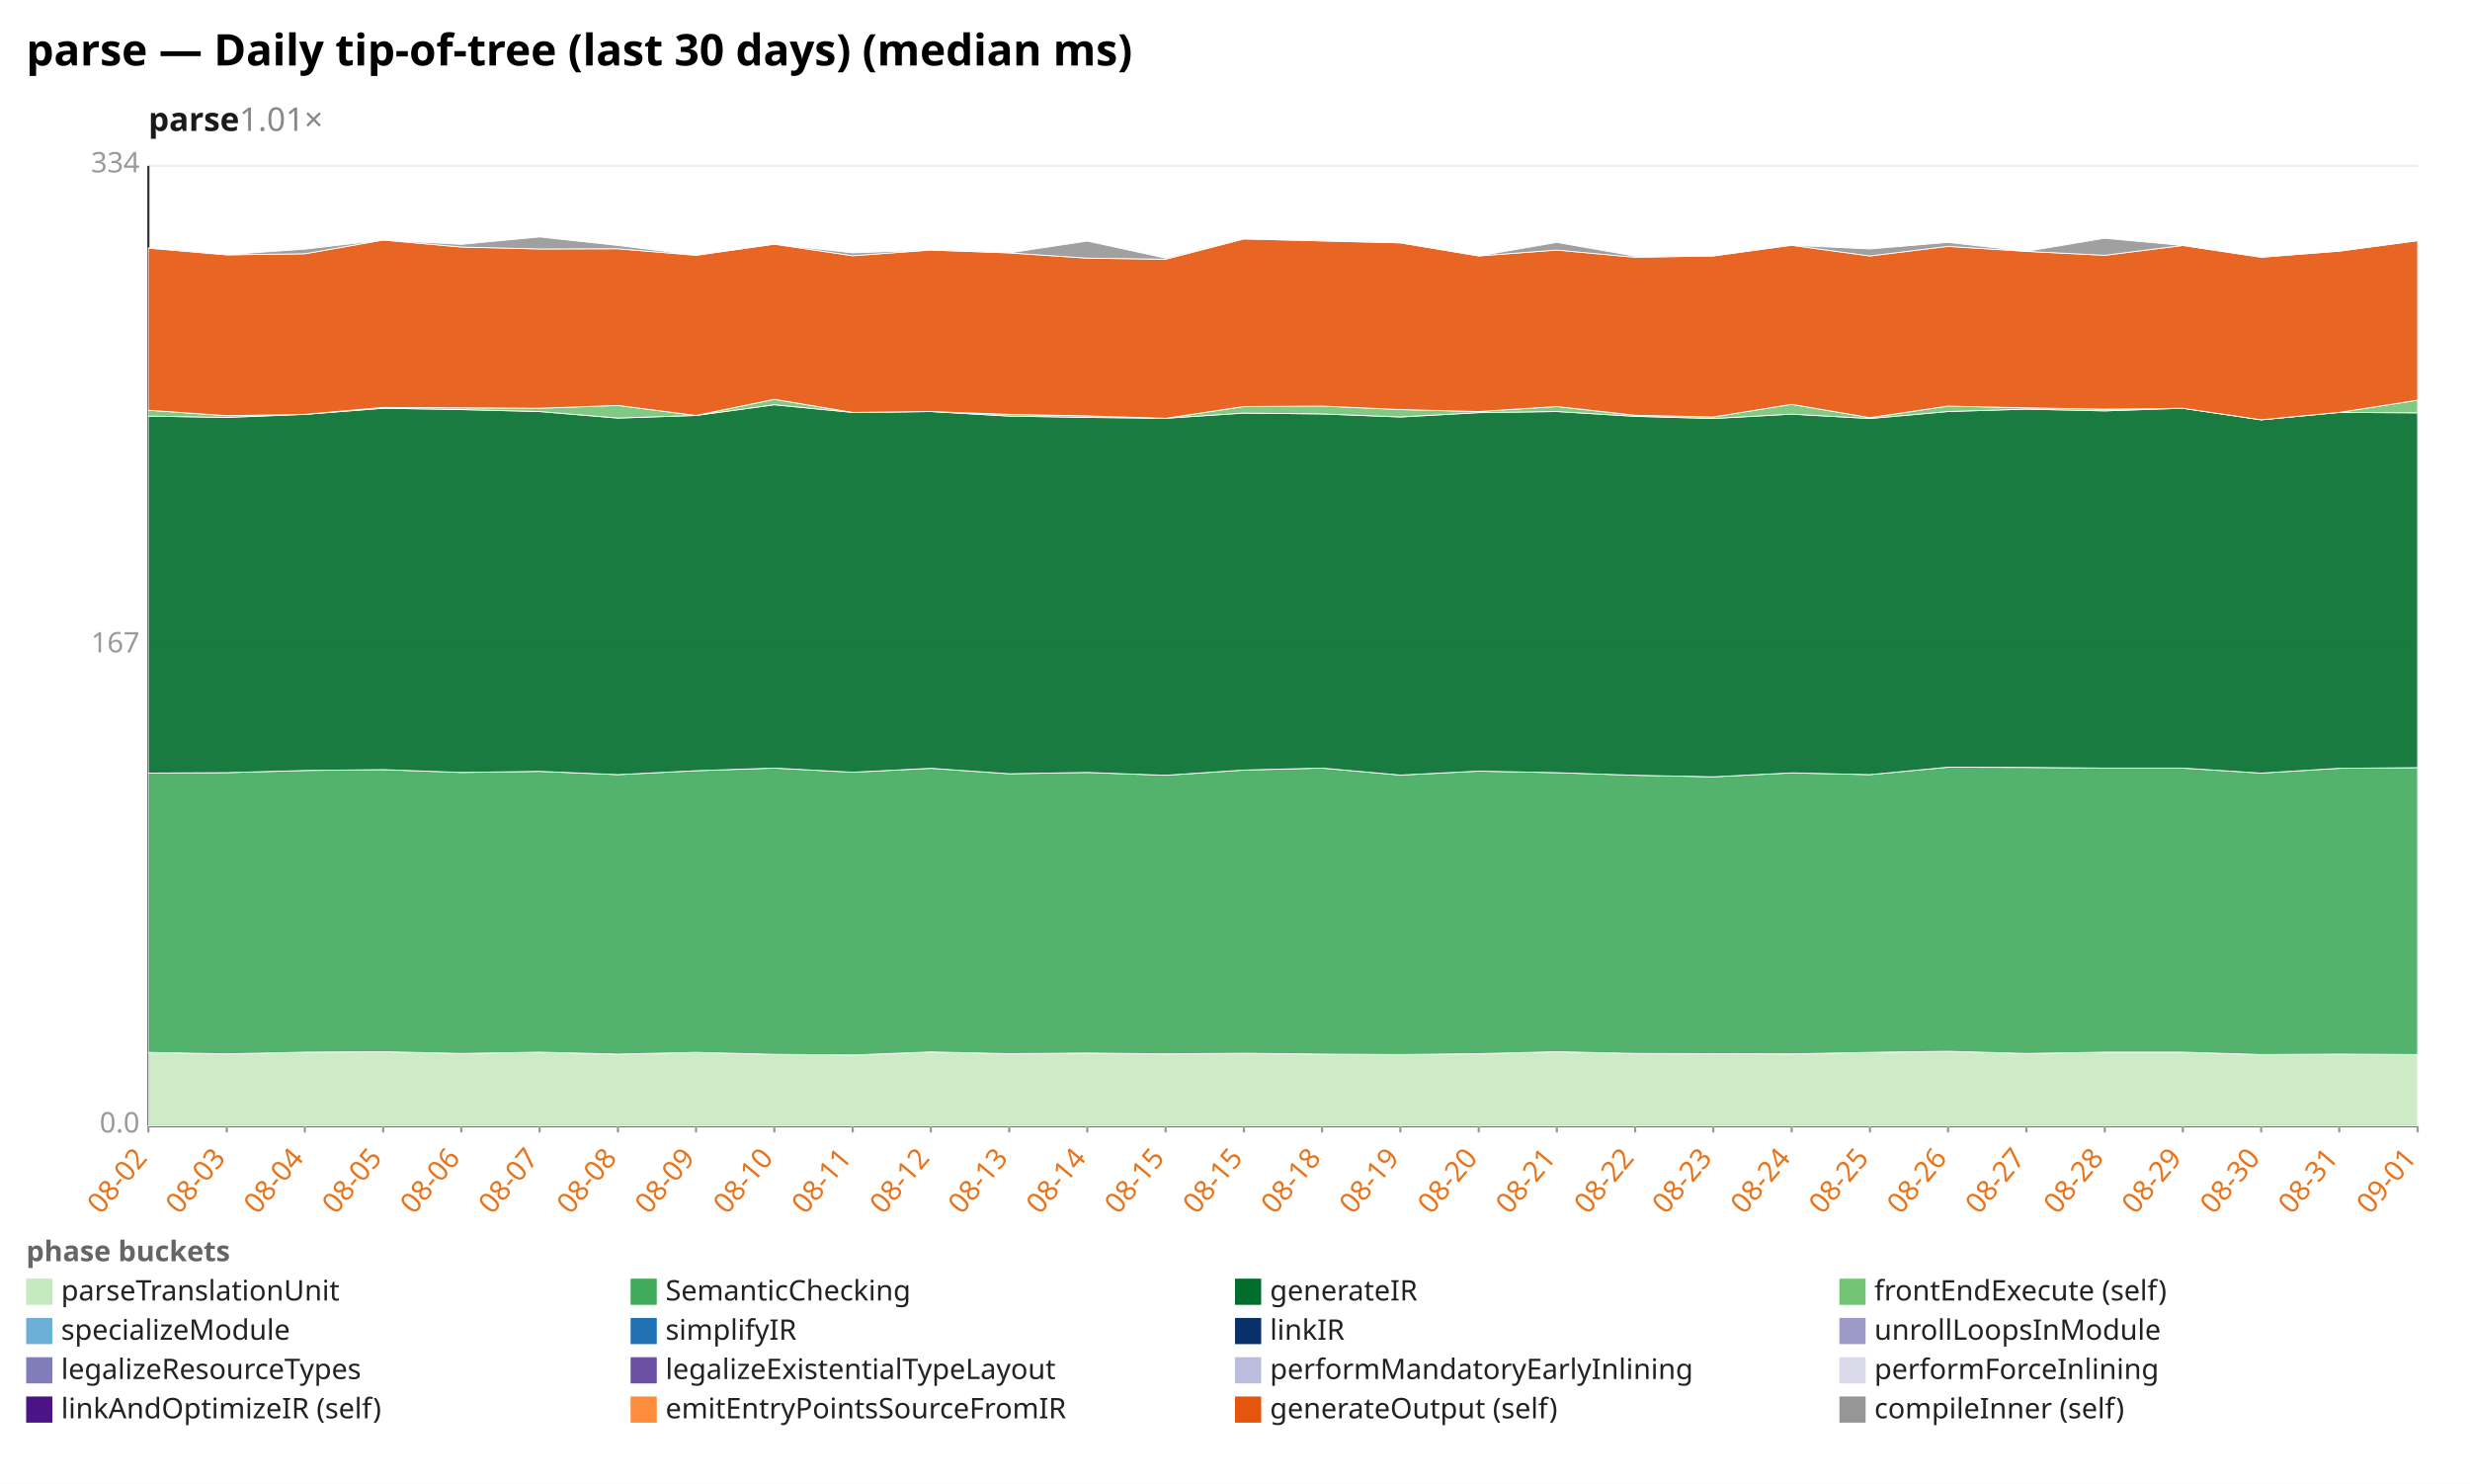
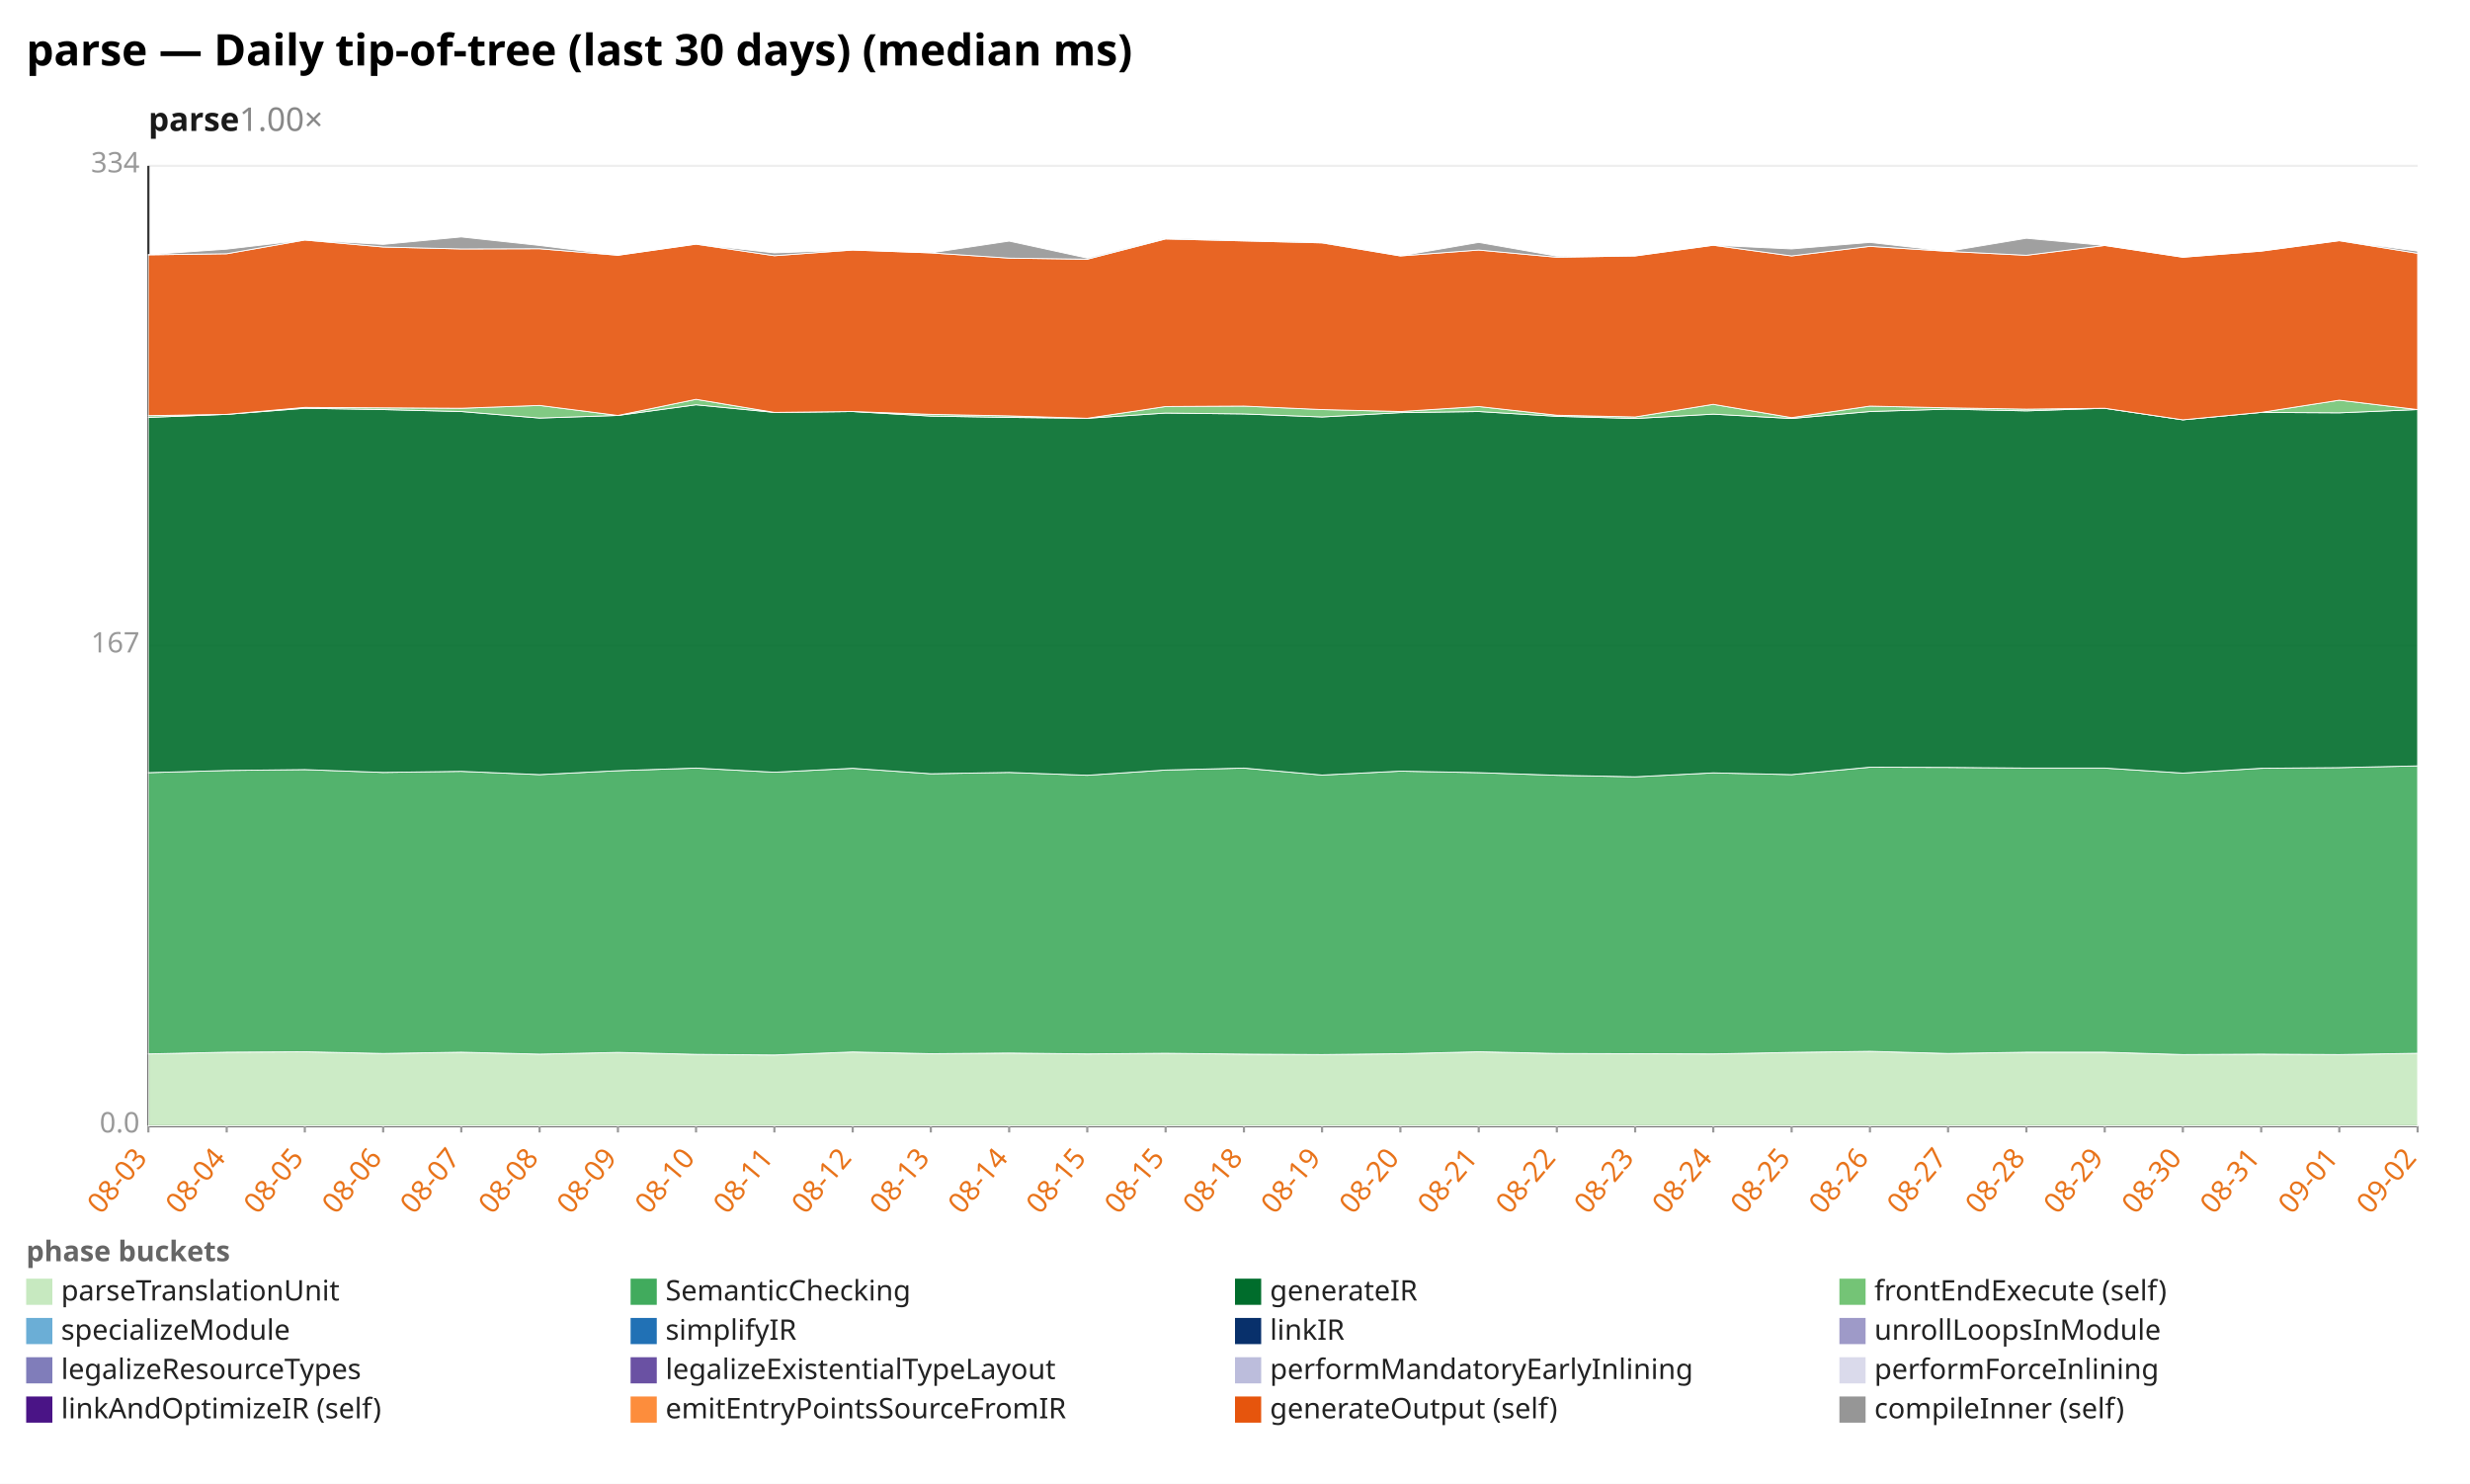
<svg xmlns="http://www.w3.org/2000/svg" width="1132" height="680" viewBox="0 0 1132 680" preserveAspectRatio="xMidYMid meet" font-family="sans-serif" font-size="13">
  <rect width="1132" height="680" fill="white" />
  <text x="12" y="30" font-size="20" font-weight="bold">parse — Daily tip-of-tree (last 30 days) (median ms)</text>
-   <text x="68" y="60" font-size="15" font-weight="600" fill="#1a1a1a">parse<tspan fill="#888" font-weight="400" text-decoration="none">  1.01×</tspan>
+   <text x="68" y="60" font-size="15" font-weight="600" fill="#1a1a1a">parse<tspan fill="#888" font-weight="400" text-decoration="none">  1.00×</tspan>
  </text>
  <line x1="68.0" y1="516.0" x2="1108.0" y2="516.0" stroke="#eee" />
  <text x="64.0" y="519.0" text-anchor="end" fill="#999">0.0</text>
  <line x1="68.0" y1="296.0" x2="1108.0" y2="296.0" stroke="#eee" />
  <text x="64.0" y="299.0" text-anchor="end" fill="#999">167</text>
  <line x1="68.0" y1="76.0" x2="1108.0" y2="76.0" stroke="#eee" />
  <text x="64.0" y="79.0" text-anchor="end" fill="#999">334</text>
  <line x1="68.0" y1="76.0" x2="68.0" y2="516.0" stroke="#333" />
  <line x1="68.0" y1="516.0" x2="1108.0" y2="516.0" stroke="#333" />
  <line x1="68.0" y1="516.0" x2="68.0" y2="519.0" stroke="#999" />
-   <text x="68.0" y="531.0" text-anchor="end" fill="#e8731a" transform="rotate(-50 68.0 531.0)">08-02</text>
+   <text x="68.0" y="531.0" text-anchor="end" fill="#e8731a" transform="rotate(-50 68.0 531.0)">08-03</text>
  <line x1="103.9" y1="516.0" x2="103.9" y2="519.0" stroke="#999" />
-   <text x="103.9" y="531.0" text-anchor="end" fill="#e8731a" transform="rotate(-50 103.9 531.0)">08-03</text>
+   <text x="103.9" y="531.0" text-anchor="end" fill="#e8731a" transform="rotate(-50 103.9 531.0)">08-04</text>
  <line x1="139.7" y1="516.0" x2="139.7" y2="519.0" stroke="#999" />
-   <text x="139.7" y="531.0" text-anchor="end" fill="#e8731a" transform="rotate(-50 139.7 531.0)">08-04</text>
+   <text x="139.7" y="531.0" text-anchor="end" fill="#e8731a" transform="rotate(-50 139.7 531.0)">08-05</text>
  <line x1="175.6" y1="516.0" x2="175.6" y2="519.0" stroke="#999" />
-   <text x="175.6" y="531.0" text-anchor="end" fill="#e8731a" transform="rotate(-50 175.6 531.0)">08-05</text>
+   <text x="175.6" y="531.0" text-anchor="end" fill="#e8731a" transform="rotate(-50 175.6 531.0)">08-06</text>
  <line x1="211.4" y1="516.0" x2="211.4" y2="519.0" stroke="#999" />
-   <text x="211.4" y="531.0" text-anchor="end" fill="#e8731a" transform="rotate(-50 211.4 531.0)">08-06</text>
+   <text x="211.4" y="531.0" text-anchor="end" fill="#e8731a" transform="rotate(-50 211.4 531.0)">08-07</text>
  <line x1="247.3" y1="516.0" x2="247.3" y2="519.0" stroke="#999" />
-   <text x="247.3" y="531.0" text-anchor="end" fill="#e8731a" transform="rotate(-50 247.3 531.0)">08-07</text>
+   <text x="247.3" y="531.0" text-anchor="end" fill="#e8731a" transform="rotate(-50 247.3 531.0)">08-08</text>
  <line x1="283.2" y1="516.0" x2="283.2" y2="519.0" stroke="#999" />
-   <text x="283.2" y="531.0" text-anchor="end" fill="#e8731a" transform="rotate(-50 283.2 531.0)">08-08</text>
+   <text x="283.2" y="531.0" text-anchor="end" fill="#e8731a" transform="rotate(-50 283.2 531.0)">08-09</text>
  <line x1="319.0" y1="516.0" x2="319.0" y2="519.0" stroke="#999" />
-   <text x="319.0" y="531.0" text-anchor="end" fill="#e8731a" transform="rotate(-50 319.0 531.0)">08-09</text>
+   <text x="319.0" y="531.0" text-anchor="end" fill="#e8731a" transform="rotate(-50 319.0 531.0)">08-10</text>
  <line x1="354.9" y1="516.0" x2="354.9" y2="519.0" stroke="#999" />
-   <text x="354.9" y="531.0" text-anchor="end" fill="#e8731a" transform="rotate(-50 354.9 531.0)">08-10</text>
+   <text x="354.9" y="531.0" text-anchor="end" fill="#e8731a" transform="rotate(-50 354.9 531.0)">08-11</text>
  <line x1="390.8" y1="516.0" x2="390.8" y2="519.0" stroke="#999" />
-   <text x="390.8" y="531.0" text-anchor="end" fill="#e8731a" transform="rotate(-50 390.8 531.0)">08-11</text>
+   <text x="390.8" y="531.0" text-anchor="end" fill="#e8731a" transform="rotate(-50 390.8 531.0)">08-12</text>
  <line x1="426.6" y1="516.0" x2="426.6" y2="519.0" stroke="#999" />
-   <text x="426.6" y="531.0" text-anchor="end" fill="#e8731a" transform="rotate(-50 426.6 531.0)">08-12</text>
+   <text x="426.6" y="531.0" text-anchor="end" fill="#e8731a" transform="rotate(-50 426.6 531.0)">08-13</text>
  <line x1="462.5" y1="516.0" x2="462.5" y2="519.0" stroke="#999" />
-   <text x="462.5" y="531.0" text-anchor="end" fill="#e8731a" transform="rotate(-50 462.5 531.0)">08-13</text>
+   <text x="462.5" y="531.0" text-anchor="end" fill="#e8731a" transform="rotate(-50 462.5 531.0)">08-14</text>
  <line x1="498.3" y1="516.0" x2="498.3" y2="519.0" stroke="#999" />
-   <text x="498.3" y="531.0" text-anchor="end" fill="#e8731a" transform="rotate(-50 498.3 531.0)">08-14</text>
+   <text x="498.3" y="531.0" text-anchor="end" fill="#e8731a" transform="rotate(-50 498.3 531.0)">08-15</text>
  <line x1="534.2" y1="516.0" x2="534.2" y2="519.0" stroke="#999" />
  <text x="534.2" y="531.0" text-anchor="end" fill="#e8731a" transform="rotate(-50 534.2 531.0)">08-15</text>
  <line x1="570.1" y1="516.0" x2="570.1" y2="519.0" stroke="#999" />
-   <text x="570.1" y="531.0" text-anchor="end" fill="#e8731a" transform="rotate(-50 570.1 531.0)">08-15</text>
+   <text x="570.1" y="531.0" text-anchor="end" fill="#e8731a" transform="rotate(-50 570.1 531.0)">08-18</text>
  <line x1="605.9" y1="516.0" x2="605.9" y2="519.0" stroke="#999" />
-   <text x="605.9" y="531.0" text-anchor="end" fill="#e8731a" transform="rotate(-50 605.9 531.0)">08-18</text>
+   <text x="605.9" y="531.0" text-anchor="end" fill="#e8731a" transform="rotate(-50 605.9 531.0)">08-19</text>
  <line x1="641.8" y1="516.0" x2="641.8" y2="519.0" stroke="#999" />
-   <text x="641.8" y="531.0" text-anchor="end" fill="#e8731a" transform="rotate(-50 641.8 531.0)">08-19</text>
+   <text x="641.8" y="531.0" text-anchor="end" fill="#e8731a" transform="rotate(-50 641.8 531.0)">08-20</text>
  <line x1="677.7" y1="516.0" x2="677.7" y2="519.0" stroke="#999" />
-   <text x="677.7" y="531.0" text-anchor="end" fill="#e8731a" transform="rotate(-50 677.7 531.0)">08-20</text>
+   <text x="677.7" y="531.0" text-anchor="end" fill="#e8731a" transform="rotate(-50 677.7 531.0)">08-21</text>
  <line x1="713.5" y1="516.0" x2="713.5" y2="519.0" stroke="#999" />
-   <text x="713.5" y="531.0" text-anchor="end" fill="#e8731a" transform="rotate(-50 713.5 531.0)">08-21</text>
+   <text x="713.5" y="531.0" text-anchor="end" fill="#e8731a" transform="rotate(-50 713.5 531.0)">08-22</text>
  <line x1="749.4" y1="516.0" x2="749.4" y2="519.0" stroke="#999" />
-   <text x="749.4" y="531.0" text-anchor="end" fill="#e8731a" transform="rotate(-50 749.4 531.0)">08-22</text>
+   <text x="749.4" y="531.0" text-anchor="end" fill="#e8731a" transform="rotate(-50 749.4 531.0)">08-23</text>
  <line x1="785.2" y1="516.0" x2="785.2" y2="519.0" stroke="#999" />
-   <text x="785.2" y="531.0" text-anchor="end" fill="#e8731a" transform="rotate(-50 785.2 531.0)">08-23</text>
+   <text x="785.2" y="531.0" text-anchor="end" fill="#e8731a" transform="rotate(-50 785.2 531.0)">08-24</text>
  <line x1="821.1" y1="516.0" x2="821.1" y2="519.0" stroke="#999" />
-   <text x="821.1" y="531.0" text-anchor="end" fill="#e8731a" transform="rotate(-50 821.1 531.0)">08-24</text>
+   <text x="821.1" y="531.0" text-anchor="end" fill="#e8731a" transform="rotate(-50 821.1 531.0)">08-25</text>
  <line x1="857.0" y1="516.0" x2="857.0" y2="519.0" stroke="#999" />
-   <text x="857.0" y="531.0" text-anchor="end" fill="#e8731a" transform="rotate(-50 857.0 531.0)">08-25</text>
+   <text x="857.0" y="531.0" text-anchor="end" fill="#e8731a" transform="rotate(-50 857.0 531.0)">08-26</text>
  <line x1="892.8" y1="516.0" x2="892.8" y2="519.0" stroke="#999" />
-   <text x="892.8" y="531.0" text-anchor="end" fill="#e8731a" transform="rotate(-50 892.8 531.0)">08-26</text>
+   <text x="892.8" y="531.0" text-anchor="end" fill="#e8731a" transform="rotate(-50 892.8 531.0)">08-27</text>
  <line x1="928.7" y1="516.0" x2="928.7" y2="519.0" stroke="#999" />
-   <text x="928.7" y="531.0" text-anchor="end" fill="#e8731a" transform="rotate(-50 928.7 531.0)">08-27</text>
+   <text x="928.7" y="531.0" text-anchor="end" fill="#e8731a" transform="rotate(-50 928.7 531.0)">08-28</text>
  <line x1="964.6" y1="516.0" x2="964.6" y2="519.0" stroke="#999" />
-   <text x="964.6" y="531.0" text-anchor="end" fill="#e8731a" transform="rotate(-50 964.6 531.0)">08-28</text>
+   <text x="964.6" y="531.0" text-anchor="end" fill="#e8731a" transform="rotate(-50 964.6 531.0)">08-29</text>
  <line x1="1000.4" y1="516.0" x2="1000.4" y2="519.0" stroke="#999" />
-   <text x="1000.4" y="531.0" text-anchor="end" fill="#e8731a" transform="rotate(-50 1000.4 531.0)">08-29</text>
+   <text x="1000.4" y="531.0" text-anchor="end" fill="#e8731a" transform="rotate(-50 1000.4 531.0)">08-30</text>
  <line x1="1036.3" y1="516.0" x2="1036.3" y2="519.0" stroke="#999" />
-   <text x="1036.3" y="531.0" text-anchor="end" fill="#e8731a" transform="rotate(-50 1036.3 531.0)">08-30</text>
+   <text x="1036.3" y="531.0" text-anchor="end" fill="#e8731a" transform="rotate(-50 1036.3 531.0)">08-31</text>
  <line x1="1072.1" y1="516.0" x2="1072.1" y2="519.0" stroke="#999" />
-   <text x="1072.1" y="531.0" text-anchor="end" fill="#e8731a" transform="rotate(-50 1072.1 531.0)">08-31</text>
+   <text x="1072.1" y="531.0" text-anchor="end" fill="#e8731a" transform="rotate(-50 1072.1 531.0)">09-01</text>
  <line x1="1108.0" y1="516.0" x2="1108.0" y2="519.0" stroke="#999" />
-   <text x="1108.0" y="531.0" text-anchor="end" fill="#e8731a" transform="rotate(-50 1108.0 531.0)">09-01</text>
-   <polygon points="68.0,482.3 103.9,483.0 139.7,482.2 175.6,482.0 211.4,482.8 247.3,482.2 283.2,483.1 319.0,482.3 354.9,483.2 390.8,483.5 426.6,482.1 462.5,482.9 498.3,482.6 534.2,483.0 570.1,482.7 605.9,483.1 641.8,483.3 677.7,482.9 713.5,482.0 749.4,482.8 785.2,482.9 821.1,483.0 857.0,482.3 892.8,481.8 928.7,482.8 964.6,482.2 1000.4,482.2 1036.3,483.3 1072.1,483.1 1108.0,483.3 1108.0,516.0 1072.1,516.0 1036.3,516.0 1000.4,516.0 964.6,516.0 928.7,516.0 892.8,516.0 857.0,516.0 821.1,516.0 785.2,516.0 749.4,516.0 713.5,516.0 677.7,516.0 641.8,516.0 605.9,516.0 570.1,516.0 534.2,516.0 498.3,516.0 462.5,516.0 426.6,516.0 390.8,516.0 354.9,516.0 319.0,516.0 283.2,516.0 247.3,516.0 211.4,516.0 175.6,516.0 139.7,516.0 103.9,516.0 68.0,516.0" fill="#c7e9c0" fill-opacity="0.9" stroke="#fff" stroke-width="0.4" />
-   <polygon points="68.0,354.3 103.9,354.1 139.7,353.1 175.6,352.7 211.4,354.0 247.3,353.5 283.2,355.0 319.0,353.2 354.9,352.0 390.8,353.9 426.6,352.1 462.5,354.6 498.3,354.0 534.2,355.3 570.1,352.9 605.9,352.0 641.8,355.2 677.7,353.4 713.5,354.1 749.4,355.3 785.2,356.0 821.1,354.2 857.0,355.0 892.8,351.6 928.7,351.7 964.6,352.0 1000.4,352.0 1036.3,354.3 1072.1,352.1 1108.0,351.8 1108.0,483.3 1072.1,483.1 1036.3,483.3 1000.4,482.2 964.6,482.2 928.7,482.8 892.8,481.8 857.0,482.3 821.1,483.0 785.2,482.9 749.4,482.8 713.5,482.0 677.7,482.9 641.8,483.3 605.9,483.1 570.1,482.7 534.2,483.0 498.3,482.6 462.5,482.9 426.6,482.1 390.8,483.5 354.9,483.2 319.0,482.3 283.2,483.1 247.3,482.2 211.4,482.8 175.6,482.0 139.7,482.2 103.9,483.0 68.0,482.3" fill="#41ab5d" fill-opacity="0.9" stroke="#fff" stroke-width="0.4" />
-   <polygon points="68.0,190.7 103.9,191.3 139.7,189.9 175.6,187.1 211.4,187.7 247.3,188.6 283.2,191.6 319.0,190.4 354.9,185.5 390.8,189.0 426.6,188.6 462.5,190.7 498.3,191.3 534.2,191.7 570.1,189.3 605.9,189.7 641.8,191.1 677.7,189.1 713.5,188.6 749.4,190.8 785.2,191.8 821.1,189.8 857.0,191.8 892.8,188.6 928.7,187.5 964.6,188.3 1000.4,187.1 1036.3,192.4 1072.1,189.0 1108.0,189.2 1108.0,351.8 1072.1,352.1 1036.3,354.3 1000.4,352.0 964.6,352.0 928.7,351.7 892.8,351.6 857.0,355.0 821.1,354.2 785.2,356.0 749.4,355.3 713.5,354.1 677.7,353.4 641.8,355.2 605.9,352.0 570.1,352.9 534.2,355.3 498.3,354.0 462.5,354.6 426.6,352.1 390.8,353.9 354.9,352.0 319.0,353.2 283.2,355.0 247.3,353.5 211.4,354.0 175.6,352.7 139.7,353.1 103.9,354.1 68.0,354.3" fill="#006d2c" fill-opacity="0.9" stroke="#fff" stroke-width="0.4" />
-   <polygon points="68.0,188.0 103.9,190.5 139.7,189.9 175.6,186.7 211.4,186.9 247.3,187.1 283.2,185.8 319.0,190.4 354.9,183.0 390.8,189.0 426.6,188.6 462.5,189.9 498.3,190.6 534.2,191.7 570.1,186.3 605.9,186.1 641.8,187.7 677.7,188.6 713.5,186.3 749.4,190.3 785.2,191.1 821.1,185.3 857.0,191.4 892.8,186.1 928.7,186.9 964.6,187.5 1000.4,187.1 1036.3,192.4 1072.1,189.0 1108.0,183.4 1108.0,189.2 1072.1,189.0 1036.3,192.4 1000.4,187.1 964.6,188.3 928.7,187.5 892.8,188.6 857.0,191.8 821.1,189.8 785.2,191.8 749.4,190.8 713.5,188.6 677.7,189.1 641.8,191.1 605.9,189.7 570.1,189.3 534.2,191.7 498.3,191.3 462.5,190.7 426.6,188.6 390.8,189.0 354.9,185.5 319.0,190.4 283.2,191.6 247.3,188.6 211.4,187.7 175.6,187.1 139.7,189.9 103.9,191.3 68.0,190.7" fill="#74c476" fill-opacity="0.9" stroke="#fff" stroke-width="0.4" />
-   <polygon points="68.0,113.7 103.9,116.8 139.7,116.3 175.6,110.0 211.4,113.2 247.3,114.1 283.2,114.0 319.0,117.0 354.9,111.9 390.8,117.2 426.6,114.6 462.5,115.9 498.3,118.3 534.2,118.8 570.1,109.5 605.9,110.4 641.8,111.3 677.7,117.3 713.5,114.6 749.4,117.9 785.2,117.3 821.1,112.4 857.0,117.3 892.8,112.9 928.7,115.2 964.6,117.0 1000.4,112.5 1036.3,117.9 1072.1,115.1 1108.0,110.3 1108.0,183.4 1072.1,189.0 1036.3,192.4 1000.4,187.1 964.6,187.5 928.7,186.9 892.8,186.1 857.0,191.4 821.1,185.3 785.2,191.1 749.4,190.3 713.5,186.3 677.7,188.6 641.8,187.7 605.9,186.1 570.1,186.3 534.2,191.7 498.3,190.6 462.5,189.9 426.6,188.6 390.8,189.0 354.9,183.0 319.0,190.4 283.2,185.8 247.3,187.1 211.4,186.9 175.6,186.7 139.7,189.9 103.9,190.5 68.0,188.0" fill="#e6550d" fill-opacity="0.9" stroke="#fff" stroke-width="0.4" />
-   <polygon points="68.0,113.7 103.9,116.7 139.7,114.2 175.6,110.0 211.4,112.0 247.3,108.6 283.2,112.5 319.0,117.0 354.9,111.9 390.8,115.9 426.6,114.6 462.5,115.9 498.3,110.5 534.2,118.3 570.1,109.1 605.9,110.4 641.8,111.1 677.7,117.3 713.5,111.1 749.4,117.4 785.2,117.3 821.1,112.4 857.0,114.1 892.8,111.1 928.7,115.2 964.6,109.2 1000.4,112.5 1036.3,117.9 1072.1,115.1 1108.0,110.3 1108.0,110.3 1072.1,115.1 1036.3,117.9 1000.4,112.5 964.6,117.0 928.7,115.2 892.8,112.9 857.0,117.3 821.1,112.4 785.2,117.3 749.4,117.9 713.5,114.6 677.7,117.3 641.8,111.3 605.9,110.4 570.1,109.5 534.2,118.8 498.3,118.3 462.5,115.9 426.6,114.6 390.8,117.2 354.9,111.9 319.0,117.0 283.2,114.0 247.3,114.1 211.4,113.2 175.6,110.0 139.7,116.3 103.9,116.8 68.0,113.7" fill="#969696" fill-opacity="0.9" stroke="#fff" stroke-width="0.4" />
+   <text x="1108.0" y="531.0" text-anchor="end" fill="#e8731a" transform="rotate(-50 1108.0 531.0)">09-02</text>
+   <polygon points="68.0,483.0 103.9,482.2 139.7,482.0 175.6,482.8 211.4,482.2 247.3,483.1 283.2,482.3 319.0,483.2 354.9,483.5 390.8,482.1 426.6,482.9 462.5,482.6 498.3,483.0 534.2,482.7 570.1,483.1 605.9,483.3 641.8,482.9 677.7,482.0 713.5,482.8 749.4,482.9 785.2,483.0 821.1,482.3 857.0,481.8 892.8,482.8 928.7,482.2 964.6,482.2 1000.4,483.3 1036.3,483.1 1072.1,483.3 1108.0,482.7 1108.0,516.0 1072.1,516.0 1036.3,516.0 1000.4,516.0 964.6,516.0 928.7,516.0 892.8,516.0 857.0,516.0 821.1,516.0 785.2,516.0 749.4,516.0 713.5,516.0 677.7,516.0 641.8,516.0 605.9,516.0 570.1,516.0 534.2,516.0 498.3,516.0 462.5,516.0 426.6,516.0 390.8,516.0 354.9,516.0 319.0,516.0 283.2,516.0 247.3,516.0 211.4,516.0 175.6,516.0 139.7,516.0 103.9,516.0 68.0,516.0" fill="#c7e9c0" fill-opacity="0.9" stroke="#fff" stroke-width="0.4" />
+   <polygon points="68.0,354.1 103.9,353.1 139.7,352.7 175.6,354.0 211.4,353.5 247.3,355.0 283.2,353.2 319.0,352.0 354.9,353.9 390.8,352.1 426.6,354.6 462.5,354.0 498.3,355.3 534.2,352.9 570.1,352.0 605.9,355.2 641.8,353.4 677.7,354.1 713.5,355.3 749.4,356.0 785.2,354.2 821.1,355.0 857.0,351.6 892.8,351.7 928.7,352.0 964.6,352.0 1000.4,354.3 1036.3,352.1 1072.1,351.8 1108.0,351.0 1108.0,482.7 1072.1,483.3 1036.3,483.1 1000.4,483.3 964.6,482.2 928.7,482.2 892.8,482.8 857.0,481.8 821.1,482.3 785.2,483.0 749.4,482.9 713.5,482.8 677.7,482.0 641.8,482.9 605.9,483.3 570.1,483.1 534.2,482.7 498.3,483.0 462.5,482.6 426.6,482.9 390.8,482.1 354.9,483.5 319.0,483.2 283.2,482.3 247.3,483.1 211.4,482.2 175.6,482.8 139.7,482.0 103.9,482.2 68.0,483.0" fill="#41ab5d" fill-opacity="0.9" stroke="#fff" stroke-width="0.4" />
+   <polygon points="68.0,191.3 103.9,189.9 139.7,187.1 175.6,187.7 211.4,188.6 247.3,191.6 283.2,190.4 319.0,185.5 354.9,189.0 390.8,188.6 426.6,190.7 462.5,191.3 498.3,191.7 534.2,189.3 570.1,189.7 605.9,191.1 641.8,189.1 677.7,188.6 713.5,190.8 749.4,191.8 785.2,189.8 821.1,191.8 857.0,188.6 892.8,187.5 928.7,188.3 964.6,187.1 1000.4,192.4 1036.3,189.0 1072.1,189.2 1108.0,187.7 1108.0,351.0 1072.1,351.8 1036.3,352.1 1000.4,354.3 964.6,352.0 928.7,352.0 892.8,351.7 857.0,351.6 821.1,355.0 785.2,354.2 749.4,356.0 713.5,355.3 677.7,354.1 641.8,353.4 605.9,355.2 570.1,352.0 534.2,352.9 498.3,355.3 462.5,354.0 426.6,354.6 390.8,352.1 354.9,353.9 319.0,352.0 283.2,353.2 247.3,355.0 211.4,353.5 175.6,354.0 139.7,352.7 103.9,353.1 68.0,354.1" fill="#006d2c" fill-opacity="0.9" stroke="#fff" stroke-width="0.4" />
+   <polygon points="68.0,190.5 103.9,189.9 139.7,186.7 175.6,186.9 211.4,187.1 247.3,185.8 283.2,190.4 319.0,183.0 354.9,189.0 390.8,188.6 426.6,189.9 462.5,190.6 498.3,191.7 534.2,186.3 570.1,186.1 605.9,187.7 641.8,188.6 677.7,186.3 713.5,190.3 749.4,191.1 785.2,185.3 821.1,191.4 857.0,186.1 892.8,186.9 928.7,187.5 964.6,187.1 1000.4,192.4 1036.3,189.0 1072.1,183.4 1108.0,187.7 1108.0,187.7 1072.1,189.2 1036.3,189.0 1000.4,192.4 964.6,187.1 928.7,188.3 892.8,187.5 857.0,188.6 821.1,191.8 785.2,189.8 749.4,191.8 713.5,190.8 677.7,188.6 641.8,189.1 605.9,191.1 570.1,189.7 534.2,189.3 498.3,191.7 462.5,191.3 426.6,190.7 390.8,188.6 354.9,189.0 319.0,185.5 283.2,190.4 247.3,191.6 211.4,188.6 175.6,187.7 139.7,187.1 103.9,189.9 68.0,191.3" fill="#74c476" fill-opacity="0.9" stroke="#fff" stroke-width="0.4" />
+   <polygon points="68.0,116.8 103.9,116.3 139.7,110.0 175.6,113.2 211.4,114.1 247.3,114.0 283.2,117.0 319.0,111.9 354.9,117.2 390.8,114.6 426.6,115.9 462.5,118.3 498.3,118.8 534.2,109.5 570.1,110.4 605.9,111.3 641.8,117.3 677.7,114.6 713.5,117.9 749.4,117.3 785.2,112.4 821.1,117.3 857.0,112.9 892.8,115.2 928.7,117.0 964.6,112.5 1000.4,117.9 1036.3,115.1 1072.1,110.3 1108.0,116.1 1108.0,187.7 1072.1,183.4 1036.3,189.0 1000.4,192.4 964.6,187.1 928.7,187.5 892.8,186.9 857.0,186.1 821.1,191.4 785.2,185.3 749.4,191.1 713.5,190.3 677.7,186.3 641.8,188.6 605.9,187.7 570.1,186.1 534.2,186.3 498.3,191.7 462.5,190.6 426.6,189.9 390.8,188.6 354.9,189.0 319.0,183.0 283.2,190.4 247.3,185.8 211.4,187.1 175.6,186.9 139.7,186.7 103.9,189.9 68.0,190.5" fill="#e6550d" fill-opacity="0.9" stroke="#fff" stroke-width="0.4" />
+   <polygon points="68.0,116.7 103.9,114.2 139.7,110.0 175.6,112.0 211.4,108.6 247.3,112.5 283.2,117.0 319.0,111.9 354.9,115.9 390.8,114.6 426.6,115.9 462.5,110.5 498.3,118.3 534.2,109.1 570.1,110.4 605.9,111.1 641.8,117.3 677.7,111.1 713.5,117.4 749.4,117.3 785.2,112.4 821.1,114.1 857.0,111.1 892.8,115.2 928.7,109.2 964.6,112.5 1000.4,117.9 1036.3,115.1 1072.1,110.3 1108.0,115.1 1108.0,116.1 1072.1,110.3 1036.3,115.1 1000.4,117.9 964.6,112.5 928.7,117.0 892.8,115.2 857.0,112.9 821.1,117.3 785.2,112.4 749.4,117.3 713.5,117.9 677.7,114.6 641.8,117.3 605.9,111.3 570.1,110.4 534.2,109.5 498.3,118.8 462.5,118.3 426.6,115.9 390.8,114.6 354.9,117.2 319.0,111.9 283.2,117.0 247.3,114.0 211.4,114.1 175.6,113.2 139.7,110.0 103.9,116.3 68.0,116.8" fill="#969696" fill-opacity="0.9" stroke="#fff" stroke-width="0.4" />
  <text x="12" y="578" fill="#666" font-weight="600">phase buckets</text>
  <rect x="12" y="586" width="12" height="12" fill="#c7e9c0" />
  <text x="28" y="596" fill="#222">parseTranslationUnit</text>
  <rect x="289" y="586" width="12" height="12" fill="#41ab5d" />
  <text x="305" y="596" fill="#222">SemanticChecking</text>
  <rect x="566" y="586" width="12" height="12" fill="#006d2c" />
  <text x="582" y="596" fill="#222">generateIR</text>
  <rect x="843" y="586" width="12" height="12" fill="#74c476" />
  <text x="859" y="596" fill="#222">frontEndExecute (self)</text>
  <rect x="12" y="604" width="12" height="12" fill="#6baed6" />
  <text x="28" y="614" fill="#222">specializeModule</text>
  <rect x="289" y="604" width="12" height="12" fill="#2171b5" />
  <text x="305" y="614" fill="#222">simplifyIR</text>
  <rect x="566" y="604" width="12" height="12" fill="#08306b" />
  <text x="582" y="614" fill="#222">linkIR</text>
  <rect x="843" y="604" width="12" height="12" fill="#9e9ac8" />
  <text x="859" y="614" fill="#222">unrollLoopsInModule</text>
  <rect x="12" y="622" width="12" height="12" fill="#807dba" />
  <text x="28" y="632" fill="#222">legalizeResourceTypes</text>
  <rect x="289" y="622" width="12" height="12" fill="#6a51a3" />
  <text x="305" y="632" fill="#222">legalizeExistentialTypeLayout</text>
  <rect x="566" y="622" width="12" height="12" fill="#bcbddc" />
  <text x="582" y="632" fill="#222">performMandatoryEarlyInlining</text>
  <rect x="843" y="622" width="12" height="12" fill="#dadaeb" />
  <text x="859" y="632" fill="#222">performForceInlining</text>
  <rect x="12" y="640" width="12" height="12" fill="#4a1486" />
  <text x="28" y="650" fill="#222">linkAndOptimizeIR (self)</text>
  <rect x="289" y="640" width="12" height="12" fill="#fd8d3c" />
  <text x="305" y="650" fill="#222">emitEntryPointsSourceFromIR</text>
  <rect x="566" y="640" width="12" height="12" fill="#e6550d" />
  <text x="582" y="650" fill="#222">generateOutput (self)</text>
  <rect x="843" y="640" width="12" height="12" fill="#969696" />
  <text x="859" y="650" fill="#222">compileInner (self)</text>
</svg>
